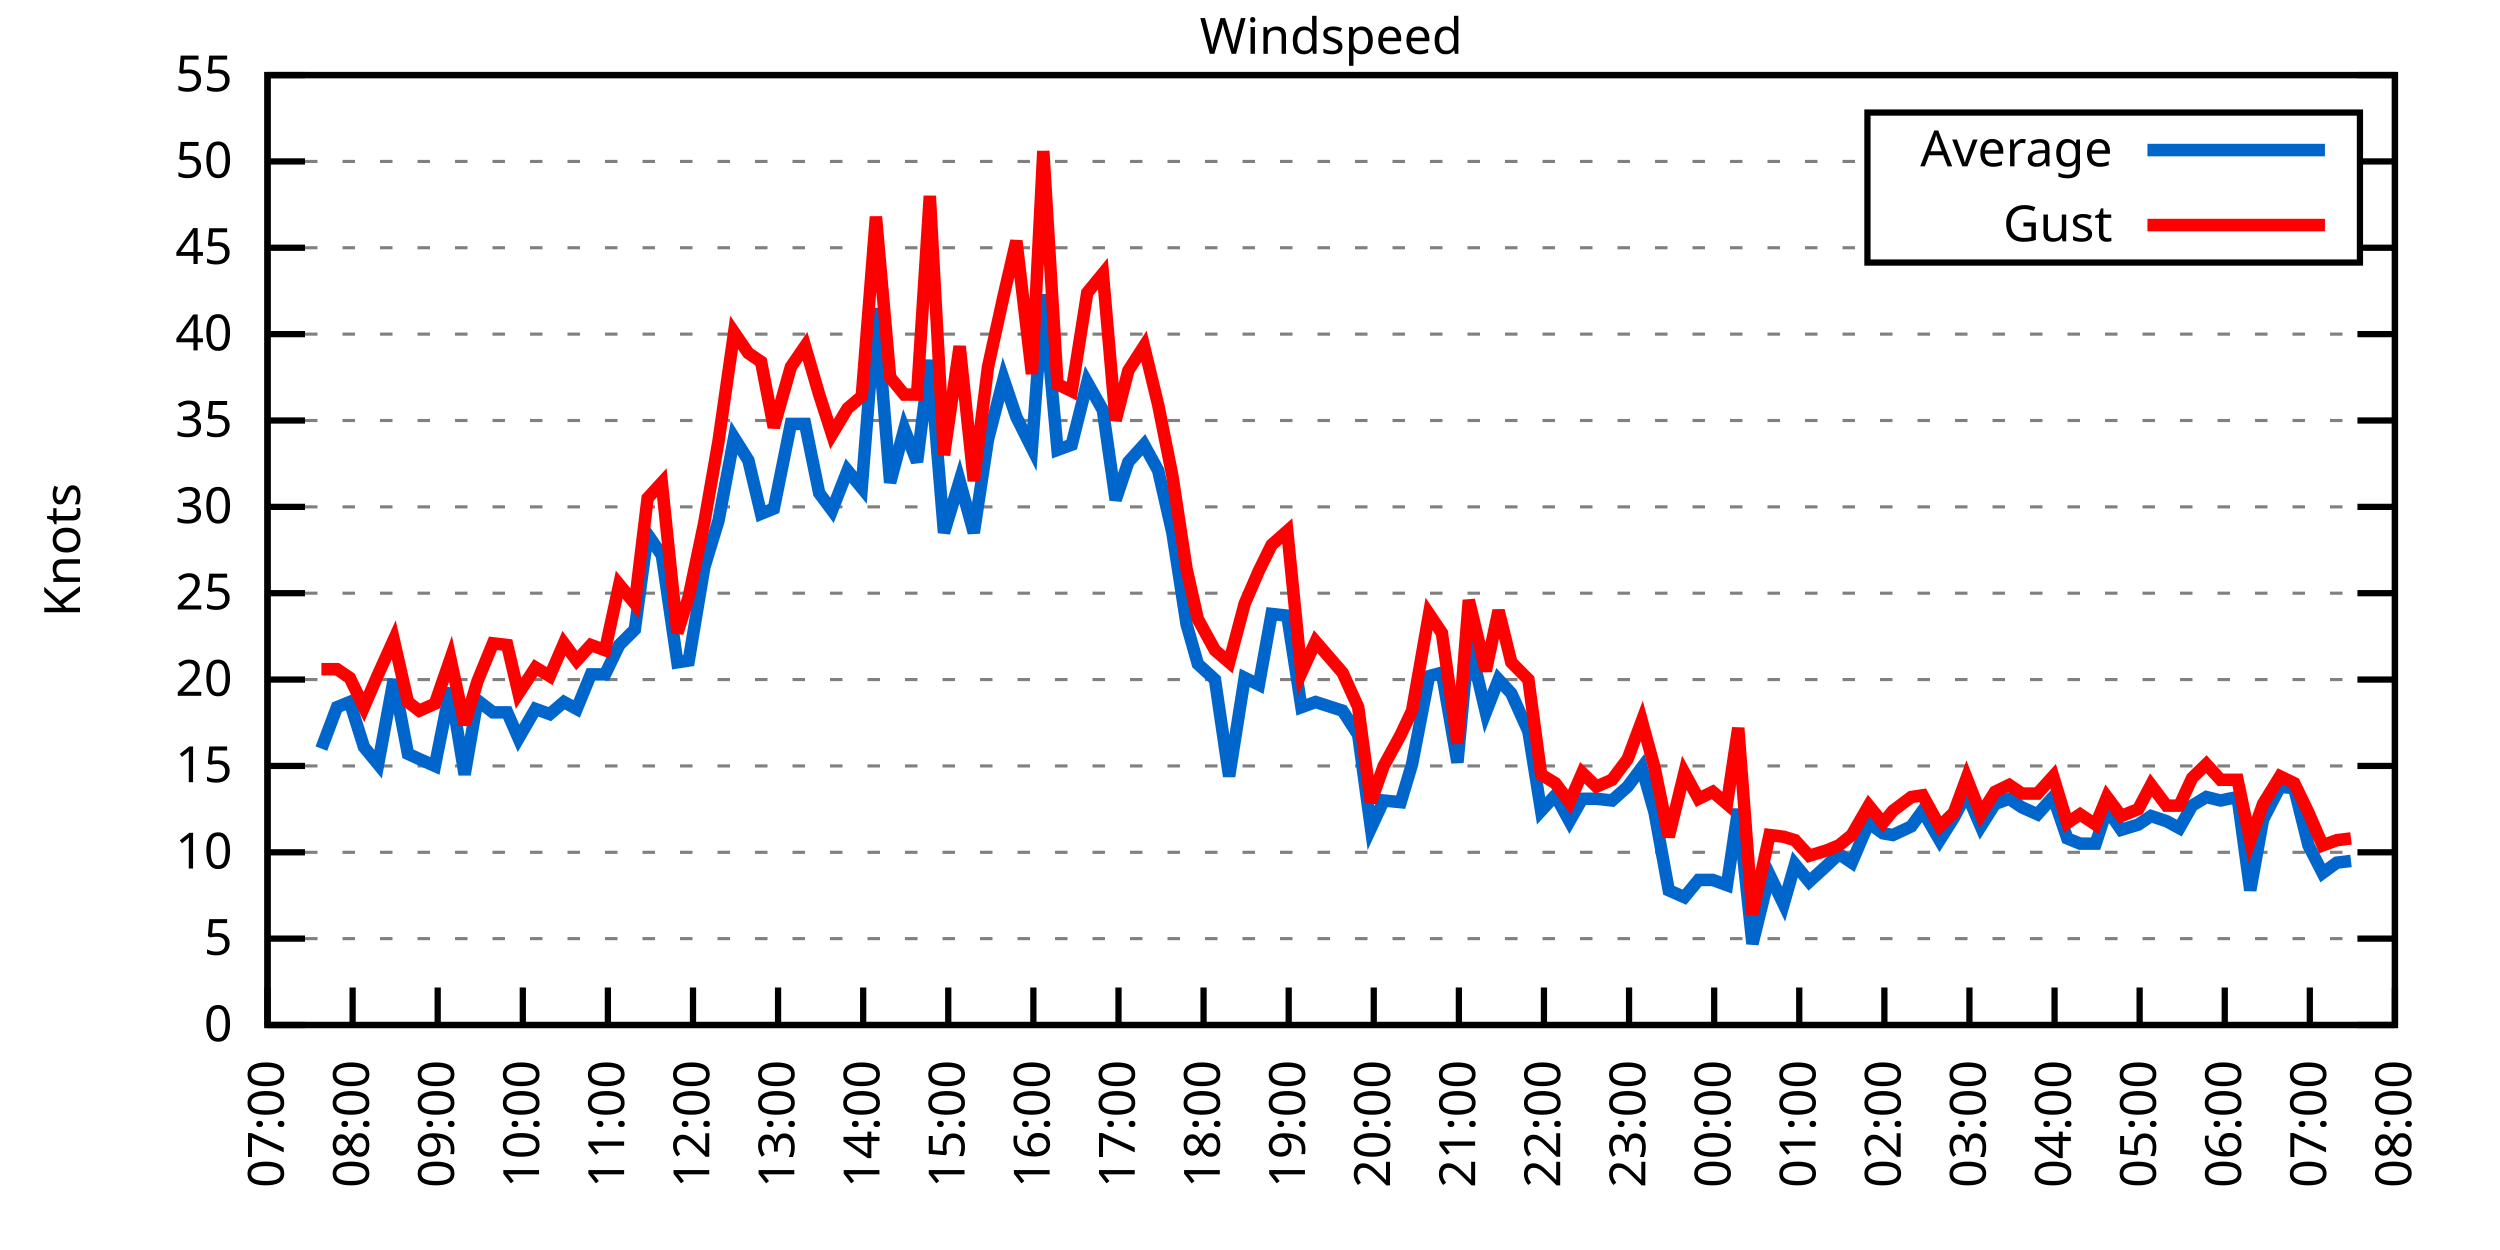
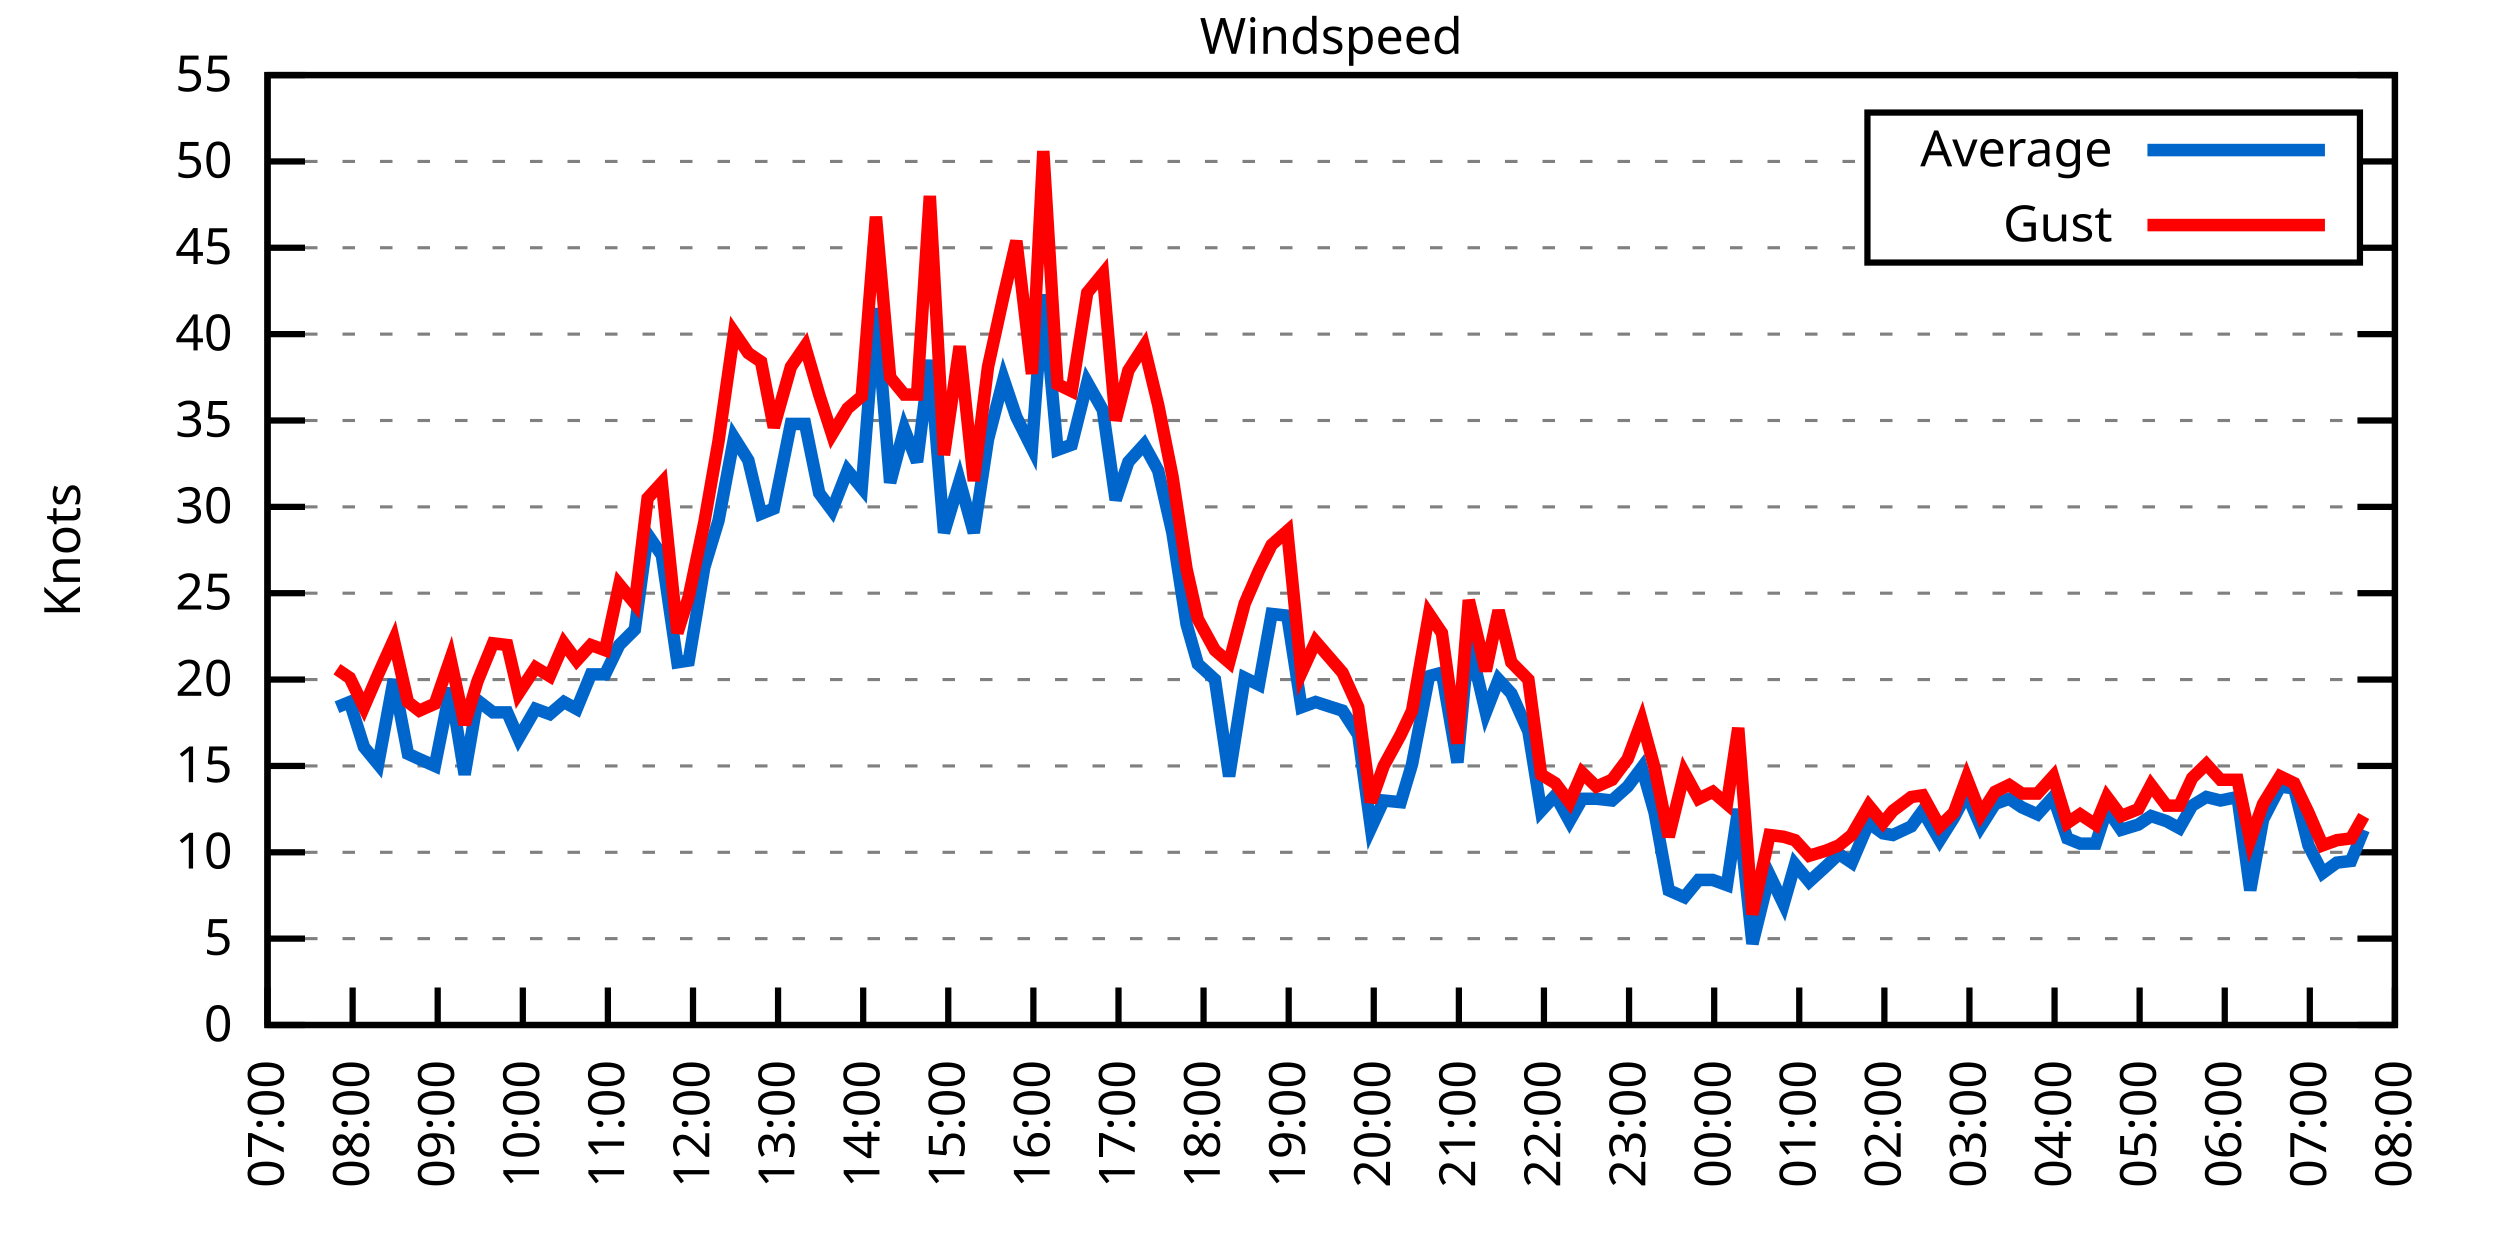
<svg xmlns="http://www.w3.org/2000/svg" xmlns:xlink="http://www.w3.org/1999/xlink" width="400" height="200" viewBox="0 0 400 200">
  <g id="gnuplot_canvas">
    <rect x="0" y="0" width="400" height="200" fill="none" />
    <defs>
      <circle id="gpDot" r="0.5" stroke-width="0.5" stroke="currentColor" />
      <path id="gpPt0" stroke-width="0.333" stroke="currentColor" d="M-1,0 h2 M0,-1 v2" />
      <path id="gpPt1" stroke-width="0.333" stroke="currentColor" d="M-1,-1 L1,1 M1,-1 L-1,1" />
      <path id="gpPt2" stroke-width="0.333" stroke="currentColor" d="M-1,0 L1,0 M0,-1 L0,1 M-1,-1 L1,1 M-1,1 L1,-1" />
      <rect id="gpPt3" stroke-width="0.333" stroke="currentColor" x="-1" y="-1" width="2" height="2" />
      <rect id="gpPt4" stroke-width="0.333" stroke="currentColor" fill="currentColor" x="-1" y="-1" width="2" height="2" />
      <circle id="gpPt5" stroke-width="0.333" stroke="currentColor" cx="0" cy="0" r="1" />
      <use xlink:href="#gpPt5" id="gpPt6" fill="currentColor" stroke="none" />
      <path id="gpPt7" stroke-width="0.333" stroke="currentColor" d="M0,-1.33 L-1.33,0.67 L1.33,0.67 z" />
      <use xlink:href="#gpPt7" id="gpPt8" fill="currentColor" stroke="none" />
      <use xlink:href="#gpPt7" id="gpPt9" stroke="currentColor" transform="rotate(180)" />
      <use xlink:href="#gpPt9" id="gpPt10" fill="currentColor" stroke="none" />
      <use xlink:href="#gpPt3" id="gpPt11" stroke="currentColor" transform="rotate(45)" />
      <use xlink:href="#gpPt11" id="gpPt12" fill="currentColor" stroke="none" />
      <path id="gpPt13" stroke-width="0.333" stroke="currentColor" d="M0,1.330 L1.265,0.411 L0.782,-1.067 L-0.782,-1.076 L-1.265,0.411 z" />
      <use xlink:href="#gpPt13" id="gpPt14" fill="currentColor" stroke="none" />
      <filter id="textbox" filterUnits="objectBoundingBox" x="0" y="0" height="1" width="1">
        <feFlood flood-color="white" flood-opacity="1" result="bgnd" />
        <feComposite in="SourceGraphic" in2="bgnd" operator="atop" />
      </filter>
      <filter id="greybox" filterUnits="objectBoundingBox" x="0" y="0" height="1" width="1">
        <feFlood flood-color="lightgrey" flood-opacity="1" result="grey" />
        <feComposite in="SourceGraphic" in2="grey" operator="atop" />
      </filter>
    </defs>
    <g fill="none" color="white" stroke="currentColor" stroke-width="1.00" stroke-linecap="butt" stroke-linejoin="miter">
</g>
    <g fill="none" color="black" stroke="currentColor" stroke-width="1.00" stroke-linecap="butt" stroke-linejoin="miter">
      <g stroke="none" shape-rendering="crispEdges">
        <polygon fill="rgb(255, 255, 255)" points="42.80,164.00 383.18,164.00 383.18,12.02 42.80,12.02 " />
      </g>
    </g>
    <g fill="none" color="black" stroke="currentColor" stroke-width="1.00" stroke-linecap="butt" stroke-linejoin="miter">
</g>
    <g fill="none" color="black" stroke="black" stroke-width="0.50" stroke-linecap="butt" stroke-linejoin="miter">
</g>
    <g fill="none" color="gray" stroke="currentColor" stroke-width="0.50" stroke-linecap="butt" stroke-linejoin="miter">
      <path stroke="gray" stroke-dasharray="2,4" class="gridline" d="M42.80,164.00 L383.19,164.00  " />
    </g>
    <g fill="none" color="gray" stroke="gray" stroke-width="1.00" stroke-linecap="butt" stroke-linejoin="miter">
</g>
    <g fill="none" color="black" stroke="currentColor" stroke-width="1.00" stroke-linecap="butt" stroke-linejoin="miter">
      <path stroke="black" d="M42.80,164.00 L48.80,164.00 M383.19,164.00 L377.19,164.00  " />
      <g transform="translate(37.20,166.60)" stroke="none" fill="black" font-family="Sans" font-size="8.00" text-anchor="end">
        <text>
          <tspan font-family="Sans"> 0</tspan>
        </text>
      </g>
    </g>
    <g fill="none" color="black" stroke="currentColor" stroke-width="1.00" stroke-linecap="butt" stroke-linejoin="miter">
</g>
    <g fill="none" color="black" stroke="black" stroke-width="0.50" stroke-linecap="butt" stroke-linejoin="miter">
</g>
    <g fill="none" color="gray" stroke="currentColor" stroke-width="0.50" stroke-linecap="butt" stroke-linejoin="miter">
      <path stroke="gray" stroke-dasharray="2,4" class="gridline" d="M42.80,150.18 L383.19,150.18  " />
    </g>
    <g fill="none" color="gray" stroke="gray" stroke-width="1.00" stroke-linecap="butt" stroke-linejoin="miter">
</g>
    <g fill="none" color="black" stroke="currentColor" stroke-width="1.00" stroke-linecap="butt" stroke-linejoin="miter">
      <path stroke="black" d="M42.80,150.18 L48.80,150.18 M383.19,150.18 L377.19,150.18  " />
      <g transform="translate(37.20,152.78)" stroke="none" fill="black" font-family="Sans" font-size="8.00" text-anchor="end">
        <text>
          <tspan font-family="Sans"> 5</tspan>
        </text>
      </g>
    </g>
    <g fill="none" color="black" stroke="currentColor" stroke-width="1.00" stroke-linecap="butt" stroke-linejoin="miter">
</g>
    <g fill="none" color="black" stroke="black" stroke-width="0.50" stroke-linecap="butt" stroke-linejoin="miter">
</g>
    <g fill="none" color="gray" stroke="currentColor" stroke-width="0.50" stroke-linecap="butt" stroke-linejoin="miter">
      <path stroke="gray" stroke-dasharray="2,4" class="gridline" d="M42.80,136.37 L383.19,136.37  " />
    </g>
    <g fill="none" color="gray" stroke="gray" stroke-width="1.00" stroke-linecap="butt" stroke-linejoin="miter">
</g>
    <g fill="none" color="black" stroke="currentColor" stroke-width="1.00" stroke-linecap="butt" stroke-linejoin="miter">
      <path stroke="black" d="M42.80,136.37 L48.80,136.37 M383.19,136.37 L377.19,136.37  " />
      <g transform="translate(37.20,138.97)" stroke="none" fill="black" font-family="Sans" font-size="8.00" text-anchor="end">
        <text>
          <tspan font-family="Sans"> 10</tspan>
        </text>
      </g>
    </g>
    <g fill="none" color="black" stroke="currentColor" stroke-width="1.00" stroke-linecap="butt" stroke-linejoin="miter">
</g>
    <g fill="none" color="black" stroke="black" stroke-width="0.50" stroke-linecap="butt" stroke-linejoin="miter">
</g>
    <g fill="none" color="gray" stroke="currentColor" stroke-width="0.50" stroke-linecap="butt" stroke-linejoin="miter">
      <path stroke="gray" stroke-dasharray="2,4" class="gridline" d="M42.80,122.55 L383.19,122.55  " />
    </g>
    <g fill="none" color="gray" stroke="gray" stroke-width="1.00" stroke-linecap="butt" stroke-linejoin="miter">
</g>
    <g fill="none" color="black" stroke="currentColor" stroke-width="1.00" stroke-linecap="butt" stroke-linejoin="miter">
      <path stroke="black" d="M42.80,122.55 L48.80,122.55 M383.19,122.55 L377.19,122.55  " />
      <g transform="translate(37.20,125.15)" stroke="none" fill="black" font-family="Sans" font-size="8.00" text-anchor="end">
        <text>
          <tspan font-family="Sans"> 15</tspan>
        </text>
      </g>
    </g>
    <g fill="none" color="black" stroke="currentColor" stroke-width="1.00" stroke-linecap="butt" stroke-linejoin="miter">
</g>
    <g fill="none" color="black" stroke="black" stroke-width="0.50" stroke-linecap="butt" stroke-linejoin="miter">
</g>
    <g fill="none" color="gray" stroke="currentColor" stroke-width="0.50" stroke-linecap="butt" stroke-linejoin="miter">
      <path stroke="gray" stroke-dasharray="2,4" class="gridline" d="M42.80,108.73 L383.19,108.73  " />
    </g>
    <g fill="none" color="gray" stroke="gray" stroke-width="1.00" stroke-linecap="butt" stroke-linejoin="miter">
</g>
    <g fill="none" color="black" stroke="currentColor" stroke-width="1.00" stroke-linecap="butt" stroke-linejoin="miter">
      <path stroke="black" d="M42.80,108.73 L48.80,108.73 M383.19,108.73 L377.19,108.73  " />
      <g transform="translate(37.20,111.33)" stroke="none" fill="black" font-family="Sans" font-size="8.00" text-anchor="end">
        <text>
          <tspan font-family="Sans"> 20</tspan>
        </text>
      </g>
    </g>
    <g fill="none" color="black" stroke="currentColor" stroke-width="1.00" stroke-linecap="butt" stroke-linejoin="miter">
</g>
    <g fill="none" color="black" stroke="black" stroke-width="0.50" stroke-linecap="butt" stroke-linejoin="miter">
</g>
    <g fill="none" color="gray" stroke="currentColor" stroke-width="0.50" stroke-linecap="butt" stroke-linejoin="miter">
      <path stroke="gray" stroke-dasharray="2,4" class="gridline" d="M42.80,94.91 L383.19,94.91  " />
    </g>
    <g fill="none" color="gray" stroke="gray" stroke-width="1.00" stroke-linecap="butt" stroke-linejoin="miter">
</g>
    <g fill="none" color="black" stroke="currentColor" stroke-width="1.00" stroke-linecap="butt" stroke-linejoin="miter">
      <path stroke="black" d="M42.80,94.91 L48.80,94.91 M383.19,94.91 L377.19,94.91  " />
      <g transform="translate(37.20,97.51)" stroke="none" fill="black" font-family="Sans" font-size="8.00" text-anchor="end">
        <text>
          <tspan font-family="Sans"> 25</tspan>
        </text>
      </g>
    </g>
    <g fill="none" color="black" stroke="currentColor" stroke-width="1.00" stroke-linecap="butt" stroke-linejoin="miter">
</g>
    <g fill="none" color="black" stroke="black" stroke-width="0.50" stroke-linecap="butt" stroke-linejoin="miter">
</g>
    <g fill="none" color="gray" stroke="currentColor" stroke-width="0.50" stroke-linecap="butt" stroke-linejoin="miter">
      <path stroke="gray" stroke-dasharray="2,4" class="gridline" d="M42.80,81.10 L383.19,81.10  " />
    </g>
    <g fill="none" color="gray" stroke="gray" stroke-width="1.00" stroke-linecap="butt" stroke-linejoin="miter">
</g>
    <g fill="none" color="black" stroke="currentColor" stroke-width="1.00" stroke-linecap="butt" stroke-linejoin="miter">
      <path stroke="black" d="M42.80,81.10 L48.80,81.10 M383.19,81.10 L377.19,81.10  " />
      <g transform="translate(37.20,83.70)" stroke="none" fill="black" font-family="Sans" font-size="8.00" text-anchor="end">
        <text>
          <tspan font-family="Sans"> 30</tspan>
        </text>
      </g>
    </g>
    <g fill="none" color="black" stroke="currentColor" stroke-width="1.00" stroke-linecap="butt" stroke-linejoin="miter">
</g>
    <g fill="none" color="black" stroke="black" stroke-width="0.50" stroke-linecap="butt" stroke-linejoin="miter">
</g>
    <g fill="none" color="gray" stroke="currentColor" stroke-width="0.50" stroke-linecap="butt" stroke-linejoin="miter">
      <path stroke="gray" stroke-dasharray="2,4" class="gridline" d="M42.80,67.28 L383.19,67.28  " />
    </g>
    <g fill="none" color="gray" stroke="gray" stroke-width="1.00" stroke-linecap="butt" stroke-linejoin="miter">
</g>
    <g fill="none" color="black" stroke="currentColor" stroke-width="1.00" stroke-linecap="butt" stroke-linejoin="miter">
      <path stroke="black" d="M42.80,67.28 L48.80,67.28 M383.19,67.28 L377.19,67.28  " />
      <g transform="translate(37.20,69.88)" stroke="none" fill="black" font-family="Sans" font-size="8.00" text-anchor="end">
        <text>
          <tspan font-family="Sans"> 35</tspan>
        </text>
      </g>
    </g>
    <g fill="none" color="black" stroke="currentColor" stroke-width="1.00" stroke-linecap="butt" stroke-linejoin="miter">
</g>
    <g fill="none" color="black" stroke="black" stroke-width="0.50" stroke-linecap="butt" stroke-linejoin="miter">
</g>
    <g fill="none" color="gray" stroke="currentColor" stroke-width="0.50" stroke-linecap="butt" stroke-linejoin="miter">
      <path stroke="gray" stroke-dasharray="2,4" class="gridline" d="M42.80,53.46 L383.19,53.46  " />
    </g>
    <g fill="none" color="gray" stroke="gray" stroke-width="1.00" stroke-linecap="butt" stroke-linejoin="miter">
</g>
    <g fill="none" color="black" stroke="currentColor" stroke-width="1.00" stroke-linecap="butt" stroke-linejoin="miter">
      <path stroke="black" d="M42.80,53.46 L48.80,53.46 M383.19,53.46 L377.19,53.46  " />
      <g transform="translate(37.20,56.06)" stroke="none" fill="black" font-family="Sans" font-size="8.00" text-anchor="end">
        <text>
          <tspan font-family="Sans"> 40</tspan>
        </text>
      </g>
    </g>
    <g fill="none" color="black" stroke="currentColor" stroke-width="1.00" stroke-linecap="butt" stroke-linejoin="miter">
</g>
    <g fill="none" color="black" stroke="black" stroke-width="0.50" stroke-linecap="butt" stroke-linejoin="miter">
</g>
    <g fill="none" color="gray" stroke="currentColor" stroke-width="0.50" stroke-linecap="butt" stroke-linejoin="miter">
      <path stroke="gray" stroke-dasharray="2,4" class="gridline" d="M42.80,39.64 L298.79,39.64 M377.59,39.64 L383.19,39.64  " />
    </g>
    <g fill="none" color="gray" stroke="gray" stroke-width="1.00" stroke-linecap="butt" stroke-linejoin="miter">
</g>
    <g fill="none" color="black" stroke="currentColor" stroke-width="1.00" stroke-linecap="butt" stroke-linejoin="miter">
      <path stroke="black" d="M42.80,39.64 L48.80,39.64 M383.19,39.64 L377.19,39.64  " />
      <g transform="translate(37.20,42.24)" stroke="none" fill="black" font-family="Sans" font-size="8.00" text-anchor="end">
        <text>
          <tspan font-family="Sans"> 45</tspan>
        </text>
      </g>
    </g>
    <g fill="none" color="black" stroke="currentColor" stroke-width="1.00" stroke-linecap="butt" stroke-linejoin="miter">
</g>
    <g fill="none" color="black" stroke="black" stroke-width="0.50" stroke-linecap="butt" stroke-linejoin="miter">
</g>
    <g fill="none" color="gray" stroke="currentColor" stroke-width="0.50" stroke-linecap="butt" stroke-linejoin="miter">
      <path stroke="gray" stroke-dasharray="2,4" class="gridline" d="M42.80,25.83 L298.79,25.83 M377.59,25.83 L383.19,25.83  " />
    </g>
    <g fill="none" color="gray" stroke="gray" stroke-width="1.00" stroke-linecap="butt" stroke-linejoin="miter">
</g>
    <g fill="none" color="black" stroke="currentColor" stroke-width="1.00" stroke-linecap="butt" stroke-linejoin="miter">
      <path stroke="black" d="M42.80,25.83 L48.80,25.83 M383.19,25.83 L377.19,25.83  " />
      <g transform="translate(37.20,28.43)" stroke="none" fill="black" font-family="Sans" font-size="8.00" text-anchor="end">
        <text>
          <tspan font-family="Sans"> 50</tspan>
        </text>
      </g>
    </g>
    <g fill="none" color="black" stroke="currentColor" stroke-width="1.00" stroke-linecap="butt" stroke-linejoin="miter">
</g>
    <g fill="none" color="black" stroke="black" stroke-width="0.50" stroke-linecap="butt" stroke-linejoin="miter">
</g>
    <g fill="none" color="gray" stroke="currentColor" stroke-width="0.50" stroke-linecap="butt" stroke-linejoin="miter">
      <path stroke="gray" stroke-dasharray="2,4" class="gridline" d="M42.80,12.01 L383.19,12.01  " />
    </g>
    <g fill="none" color="gray" stroke="gray" stroke-width="1.00" stroke-linecap="butt" stroke-linejoin="miter">
</g>
    <g fill="none" color="black" stroke="currentColor" stroke-width="1.00" stroke-linecap="butt" stroke-linejoin="miter">
      <path stroke="black" d="M42.80,12.01 L48.80,12.01 M383.19,12.01 L377.19,12.01  " />
      <g transform="translate(37.20,14.61)" stroke="none" fill="black" font-family="Sans" font-size="8.00" text-anchor="end">
        <text>
          <tspan font-family="Sans"> 55</tspan>
        </text>
      </g>
    </g>
    <g fill="none" color="black" stroke="currentColor" stroke-width="1.00" stroke-linecap="butt" stroke-linejoin="miter">
      <path stroke="black" d="M42.80,164.00 L42.80,158.00  " />
      <g transform="translate(45.40,169.60) rotate(270.00)" stroke="none" fill="black" font-family="Sans" font-size="8.00" text-anchor="end">
        <text>
          <tspan font-family="Sans">07:00</tspan>
        </text>
      </g>
    </g>
    <g fill="none" color="black" stroke="currentColor" stroke-width="1.00" stroke-linecap="butt" stroke-linejoin="miter">
      <path stroke="black" d="M56.42,164.00 L56.42,158.00  " />
      <g transform="translate(59.02,169.60) rotate(270.00)" stroke="none" fill="black" font-family="Sans" font-size="8.00" text-anchor="end">
        <text>
          <tspan font-family="Sans">08:00</tspan>
        </text>
      </g>
    </g>
    <g fill="none" color="black" stroke="currentColor" stroke-width="1.00" stroke-linecap="butt" stroke-linejoin="miter">
      <path stroke="black" d="M70.03,164.00 L70.03,158.00  " />
      <g transform="translate(72.63,169.60) rotate(270.00)" stroke="none" fill="black" font-family="Sans" font-size="8.00" text-anchor="end">
        <text>
          <tspan font-family="Sans">09:00</tspan>
        </text>
      </g>
    </g>
    <g fill="none" color="black" stroke="currentColor" stroke-width="1.00" stroke-linecap="butt" stroke-linejoin="miter">
      <path stroke="black" d="M83.65,164.00 L83.65,158.00  " />
      <g transform="translate(86.25,169.60) rotate(270.00)" stroke="none" fill="black" font-family="Sans" font-size="8.00" text-anchor="end">
        <text>
          <tspan font-family="Sans">10:00</tspan>
        </text>
      </g>
    </g>
    <g fill="none" color="black" stroke="currentColor" stroke-width="1.00" stroke-linecap="butt" stroke-linejoin="miter">
      <path stroke="black" d="M97.26,164.00 L97.26,158.00  " />
      <g transform="translate(99.86,169.60) rotate(270.00)" stroke="none" fill="black" font-family="Sans" font-size="8.00" text-anchor="end">
        <text>
          <tspan font-family="Sans">11:00</tspan>
        </text>
      </g>
    </g>
    <g fill="none" color="black" stroke="currentColor" stroke-width="1.00" stroke-linecap="butt" stroke-linejoin="miter">
      <path stroke="black" d="M110.88,164.00 L110.88,158.00  " />
      <g transform="translate(113.48,169.60) rotate(270.00)" stroke="none" fill="black" font-family="Sans" font-size="8.00" text-anchor="end">
        <text>
          <tspan font-family="Sans">12:00</tspan>
        </text>
      </g>
    </g>
    <g fill="none" color="black" stroke="currentColor" stroke-width="1.00" stroke-linecap="butt" stroke-linejoin="miter">
      <path stroke="black" d="M124.49,164.00 L124.49,158.00  " />
      <g transform="translate(127.09,169.60) rotate(270.00)" stroke="none" fill="black" font-family="Sans" font-size="8.00" text-anchor="end">
        <text>
          <tspan font-family="Sans">13:00</tspan>
        </text>
      </g>
    </g>
    <g fill="none" color="black" stroke="currentColor" stroke-width="1.00" stroke-linecap="butt" stroke-linejoin="miter">
      <path stroke="black" d="M138.11,164.00 L138.11,158.00  " />
      <g transform="translate(140.71,169.60) rotate(270.00)" stroke="none" fill="black" font-family="Sans" font-size="8.00" text-anchor="end">
        <text>
          <tspan font-family="Sans">14:00</tspan>
        </text>
      </g>
    </g>
    <g fill="none" color="black" stroke="currentColor" stroke-width="1.00" stroke-linecap="butt" stroke-linejoin="miter">
      <path stroke="black" d="M151.72,164.00 L151.72,158.00  " />
      <g transform="translate(154.32,169.60) rotate(270.00)" stroke="none" fill="black" font-family="Sans" font-size="8.00" text-anchor="end">
        <text>
          <tspan font-family="Sans">15:00</tspan>
        </text>
      </g>
    </g>
    <g fill="none" color="black" stroke="currentColor" stroke-width="1.00" stroke-linecap="butt" stroke-linejoin="miter">
      <path stroke="black" d="M165.34,164.00 L165.34,158.00  " />
      <g transform="translate(167.94,169.60) rotate(270.00)" stroke="none" fill="black" font-family="Sans" font-size="8.00" text-anchor="end">
        <text>
          <tspan font-family="Sans">16:00</tspan>
        </text>
      </g>
    </g>
    <g fill="none" color="black" stroke="currentColor" stroke-width="1.00" stroke-linecap="butt" stroke-linejoin="miter">
      <path stroke="black" d="M178.96,164.00 L178.96,158.00  " />
      <g transform="translate(181.56,169.60) rotate(270.00)" stroke="none" fill="black" font-family="Sans" font-size="8.00" text-anchor="end">
        <text>
          <tspan font-family="Sans">17:00</tspan>
        </text>
      </g>
    </g>
    <g fill="none" color="black" stroke="currentColor" stroke-width="1.00" stroke-linecap="butt" stroke-linejoin="miter">
      <path stroke="black" d="M192.57,164.00 L192.57,158.00  " />
      <g transform="translate(195.17,169.60) rotate(270.00)" stroke="none" fill="black" font-family="Sans" font-size="8.00" text-anchor="end">
        <text>
          <tspan font-family="Sans">18:00</tspan>
        </text>
      </g>
    </g>
    <g fill="none" color="black" stroke="currentColor" stroke-width="1.00" stroke-linecap="butt" stroke-linejoin="miter">
      <path stroke="black" d="M206.19,164.00 L206.19,158.00  " />
      <g transform="translate(208.79,169.60) rotate(270.00)" stroke="none" fill="black" font-family="Sans" font-size="8.00" text-anchor="end">
        <text>
          <tspan font-family="Sans">19:00</tspan>
        </text>
      </g>
    </g>
    <g fill="none" color="black" stroke="currentColor" stroke-width="1.00" stroke-linecap="butt" stroke-linejoin="miter">
      <path stroke="black" d="M219.80,164.00 L219.80,158.00  " />
      <g transform="translate(222.40,169.60) rotate(270.00)" stroke="none" fill="black" font-family="Sans" font-size="8.00" text-anchor="end">
        <text>
          <tspan font-family="Sans">20:00</tspan>
        </text>
      </g>
    </g>
    <g fill="none" color="black" stroke="currentColor" stroke-width="1.00" stroke-linecap="butt" stroke-linejoin="miter">
      <path stroke="black" d="M233.42,164.00 L233.42,158.00  " />
      <g transform="translate(236.02,169.60) rotate(270.00)" stroke="none" fill="black" font-family="Sans" font-size="8.00" text-anchor="end">
        <text>
          <tspan font-family="Sans">21:00</tspan>
        </text>
      </g>
    </g>
    <g fill="none" color="black" stroke="currentColor" stroke-width="1.00" stroke-linecap="butt" stroke-linejoin="miter">
      <path stroke="black" d="M247.03,164.00 L247.03,158.00  " />
      <g transform="translate(249.63,169.60) rotate(270.00)" stroke="none" fill="black" font-family="Sans" font-size="8.00" text-anchor="end">
        <text>
          <tspan font-family="Sans">22:00</tspan>
        </text>
      </g>
    </g>
    <g fill="none" color="black" stroke="currentColor" stroke-width="1.00" stroke-linecap="butt" stroke-linejoin="miter">
      <path stroke="black" d="M260.65,164.00 L260.65,158.00  " />
      <g transform="translate(263.25,169.60) rotate(270.00)" stroke="none" fill="black" font-family="Sans" font-size="8.00" text-anchor="end">
        <text>
          <tspan font-family="Sans">23:00</tspan>
        </text>
      </g>
    </g>
    <g fill="none" color="black" stroke="currentColor" stroke-width="1.00" stroke-linecap="butt" stroke-linejoin="miter">
      <path stroke="black" d="M274.27,164.00 L274.27,158.00  " />
      <g transform="translate(276.87,169.60) rotate(270.00)" stroke="none" fill="black" font-family="Sans" font-size="8.00" text-anchor="end">
        <text>
          <tspan font-family="Sans">00:00</tspan>
        </text>
      </g>
    </g>
    <g fill="none" color="black" stroke="currentColor" stroke-width="1.00" stroke-linecap="butt" stroke-linejoin="miter">
      <path stroke="black" d="M287.88,164.00 L287.88,158.00  " />
      <g transform="translate(290.48,169.60) rotate(270.00)" stroke="none" fill="black" font-family="Sans" font-size="8.00" text-anchor="end">
        <text>
          <tspan font-family="Sans">01:00</tspan>
        </text>
      </g>
    </g>
    <g fill="none" color="black" stroke="currentColor" stroke-width="1.00" stroke-linecap="butt" stroke-linejoin="miter">
      <path stroke="black" d="M301.50,164.00 L301.50,158.00  " />
      <g transform="translate(304.10,169.60) rotate(270.00)" stroke="none" fill="black" font-family="Sans" font-size="8.00" text-anchor="end">
        <text>
          <tspan font-family="Sans">02:00</tspan>
        </text>
      </g>
    </g>
    <g fill="none" color="black" stroke="currentColor" stroke-width="1.00" stroke-linecap="butt" stroke-linejoin="miter">
      <path stroke="black" d="M315.11,164.00 L315.11,158.00  " />
      <g transform="translate(317.71,169.60) rotate(270.00)" stroke="none" fill="black" font-family="Sans" font-size="8.00" text-anchor="end">
        <text>
          <tspan font-family="Sans">03:00</tspan>
        </text>
      </g>
    </g>
    <g fill="none" color="black" stroke="currentColor" stroke-width="1.00" stroke-linecap="butt" stroke-linejoin="miter">
      <path stroke="black" d="M328.73,164.00 L328.73,158.00  " />
      <g transform="translate(331.33,169.60) rotate(270.00)" stroke="none" fill="black" font-family="Sans" font-size="8.00" text-anchor="end">
        <text>
          <tspan font-family="Sans">04:00</tspan>
        </text>
      </g>
    </g>
    <g fill="none" color="black" stroke="currentColor" stroke-width="1.00" stroke-linecap="butt" stroke-linejoin="miter">
      <path stroke="black" d="M342.34,164.00 L342.34,158.00  " />
      <g transform="translate(344.94,169.60) rotate(270.00)" stroke="none" fill="black" font-family="Sans" font-size="8.00" text-anchor="end">
        <text>
          <tspan font-family="Sans">05:00</tspan>
        </text>
      </g>
    </g>
    <g fill="none" color="black" stroke="currentColor" stroke-width="1.00" stroke-linecap="butt" stroke-linejoin="miter">
      <path stroke="black" d="M355.96,164.00 L355.96,158.00  " />
      <g transform="translate(358.56,169.60) rotate(270.00)" stroke="none" fill="black" font-family="Sans" font-size="8.00" text-anchor="end">
        <text>
          <tspan font-family="Sans">06:00</tspan>
        </text>
      </g>
    </g>
    <g fill="none" color="black" stroke="currentColor" stroke-width="1.00" stroke-linecap="butt" stroke-linejoin="miter">
      <path stroke="black" d="M369.57,164.00 L369.57,158.00  " />
      <g transform="translate(372.17,169.60) rotate(270.00)" stroke="none" fill="black" font-family="Sans" font-size="8.00" text-anchor="end">
        <text>
          <tspan font-family="Sans">07:00</tspan>
        </text>
      </g>
    </g>
    <g fill="none" color="black" stroke="currentColor" stroke-width="1.00" stroke-linecap="butt" stroke-linejoin="miter">
      <path stroke="black" d="M383.19,164.00 L383.19,158.00  " />
      <g transform="translate(385.79,169.60) rotate(270.00)" stroke="none" fill="black" font-family="Sans" font-size="8.00" text-anchor="end">
        <text>
          <tspan font-family="Sans">08:00</tspan>
        </text>
      </g>
    </g>
    <g fill="none" color="black" stroke="currentColor" stroke-width="1.00" stroke-linecap="butt" stroke-linejoin="miter">
</g>
    <g fill="none" color="black" stroke="currentColor" stroke-width="1.00" stroke-linecap="butt" stroke-linejoin="miter">
      <path stroke="black" d="M42.80,12.01 L42.80,164.00 L383.19,164.00 L383.19,12.01 L42.80,12.01 Z  " />
    </g>
    <g fill="none" color="black" stroke="currentColor" stroke-width="1.00" stroke-linecap="butt" stroke-linejoin="miter">
</g>
    <g fill="none" color="black" stroke="currentColor" stroke-width="1.00" stroke-linecap="butt" stroke-linejoin="miter">
      <path stroke="black" d="M298.79,42.01 L298.79,18.01 L377.59,18.01 L377.59,42.01 L298.79,42.01 Z  " />
    </g>
    <g id="Windspeed_plot_1">
      <g fill="none" color="white" stroke="black" stroke-width="2.00" stroke-linecap="butt" stroke-linejoin="miter">
</g>
      <g fill="none" color="black" stroke="currentColor" stroke-width="2.00" stroke-linecap="butt" stroke-linejoin="miter">
        <g transform="translate(337.99,26.61)" stroke="none" fill="black" font-family="Sans" font-size="8.00" text-anchor="end">
          <text>
            <tspan font-family="Sans">Average</tspan>
          </text>
        </g>
      </g>
      <g fill="none" color="black" stroke="currentColor" stroke-width="2.00" stroke-linecap="butt" stroke-linejoin="miter">
-         <path stroke="rgb(  0, 102, 204)" d="M343.59,24.01 L371.99,24.01 M51.42,119.78 L53.92,113.15 L55.96,112.32 L58.23,119.51 L60.50,122.27 L63.00,108.73   L65.27,120.61 L67.08,121.44 L69.58,122.55 L72.07,110.11 L74.34,123.93 L76.39,112.05 L78.88,113.98 L81.15,113.98   L82.97,118.13 L85.69,113.43 L87.96,114.26 L90.23,112.32 L92.27,113.43 L94.54,107.90 L96.81,107.90 L99.08,103.20   L101.57,100.72 L103.62,85.52 L105.89,88.83 L108.38,105.97 L110.20,105.69 L112.69,90.77 L114.96,83.31 L117.46,70.04   L119.73,73.64 L121.77,82.20 L123.81,81.37 L126.54,67.83 L128.81,67.83 L131.07,78.89 L133.12,81.65 L135.61,75.29   L137.88,78.06 L140.15,49.32 L142.42,77.23 L144.69,68.66 L146.73,73.91 L148.77,57.61 L151.04,85.24 L153.54,76.95   L155.81,85.24 L158.08,70.32 L160.57,60.65 L162.62,66.73 L165.11,71.70 L166.93,47.11 L169.20,71.98 L171.47,71.15   L173.96,61.20 L176.46,65.62 L178.50,79.99 L180.54,73.91 L183.04,71.15 L185.31,75.29 L187.58,85.24 L189.85,99.89   L191.66,106.24 L194.39,108.73 L196.66,124.21 L199.15,108.45 L201.42,109.56 L203.46,98.23 L205.96,98.51 L208.23,113.15   L210.50,112.32 L214.81,113.71 L217.31,117.57 L219.35,132.50 L221.39,128.08 L224.11,128.35 L225.93,122.27 L228.65,108.18   L230.70,107.63 L233.19,122.00 L235.01,102.37 L237.73,113.98 L239.77,108.73 L241.81,110.94 L244.54,117.02 L246.58,129.73   L248.85,127.25 L251.12,131.39 L253.16,127.80 L255.43,127.80 L257.93,128.08 L260.42,125.86 L262.69,122.82 L264.73,130.01   L267.00,142.45 L269.50,143.55 L271.77,140.79 L274.04,140.79 L276.31,141.62 L278.12,129.46 L280.39,151.01 L283.12,139.96   L285.38,144.66 L287.20,138.30 L289.47,141.06 L292.19,138.58 L294.23,136.64 L296.28,138.02 L299.00,131.67 L301.27,133.33   L302.86,133.60 L305.81,132.22 L307.62,129.73 L310.35,134.43 L312.62,130.84 L314.66,126.97 L316.93,132.22 L319.20,128.63   L321.47,127.80 L323.51,129.18 L326.00,130.29 L328.50,127.52 L330.77,134.15 L332.81,134.98 L335.31,134.98 L337.12,129.46   L339.39,132.77 L342.12,131.94 L344.16,130.56 L346.65,131.39 L348.70,132.50 L350.74,128.90 L353.01,127.52 L355.28,128.08   L358.00,127.52 L360.04,142.45 L362.09,131.11 L364.81,125.86 L367.08,126.14 L369.35,135.26 L371.62,139.68 L373.89,138.02   L376.16,137.75  " />
+         <path stroke="rgb(  0, 102, 204)" d="M343.59,24.01 L371.99,24.01 M53.92,113.15 L55.96,112.32 L58.23,119.51 L60.50,122.27 L63.00,108.73 L65.27,120.61   L67.08,121.44 L69.58,122.55 L72.07,110.11 L74.34,123.93 L76.39,112.05 L78.88,113.98 L81.15,113.98 L82.97,118.13   L85.69,113.43 L87.96,114.26 L90.23,112.32 L92.27,113.43 L94.54,107.90 L96.81,107.90 L99.08,103.20 L101.57,100.72   L103.62,85.52 L105.89,88.83 L108.38,105.97 L110.20,105.69 L112.69,90.77 L114.96,83.31 L117.46,70.04 L119.73,73.64   L121.77,82.20 L123.81,81.37 L126.54,67.83 L128.81,67.83 L131.07,78.89 L133.12,81.65 L135.61,75.29 L137.88,78.06   L140.15,49.32 L142.42,77.23 L144.69,68.66 L146.73,73.91 L148.77,57.61 L151.04,85.24 L153.54,76.95 L155.81,85.24   L158.08,70.32 L160.57,60.65 L162.62,66.73 L165.11,71.70 L166.93,47.11 L169.20,71.98 L171.47,71.15 L173.96,61.20   L176.46,65.62 L178.50,79.99 L180.54,73.91 L183.04,71.15 L185.31,75.29 L187.58,85.24 L189.85,99.89 L191.66,106.24   L194.39,108.73 L196.66,124.21 L199.15,108.45 L201.42,109.56 L203.46,98.23 L205.96,98.51 L208.23,113.15 L210.50,112.32   L214.81,113.71 L217.31,117.57 L219.35,132.50 L221.39,128.08 L224.11,128.35 L225.93,122.27 L228.65,108.18 L230.70,107.63   L233.19,122.00 L235.01,102.37 L237.73,113.98 L239.77,108.73 L241.81,110.94 L244.54,117.02 L246.58,129.73 L248.85,127.25   L251.12,131.39 L253.16,127.80 L255.43,127.80 L257.93,128.08 L260.42,125.86 L262.69,122.82 L264.73,130.01 L267.00,142.45   L269.50,143.55 L271.77,140.79 L274.04,140.79 L276.31,141.62 L278.12,129.46 L280.39,151.01 L283.12,139.96 L285.38,144.66   L287.20,138.30 L289.47,141.06 L292.19,138.58 L294.23,136.64 L296.28,138.02 L299.00,131.67 L301.27,133.33 L302.86,133.60   L305.81,132.22 L307.62,129.73 L310.35,134.43 L312.62,130.84 L314.66,126.97 L316.93,132.22 L319.20,128.63 L321.47,127.80   L323.51,129.18 L326.00,130.29 L328.50,127.52 L330.77,134.15 L332.81,134.98 L335.31,134.98 L337.12,129.46 L339.39,132.77   L342.12,131.94 L344.16,130.56 L346.65,131.39 L348.70,132.50 L350.74,128.90 L353.01,127.52 L355.28,128.08 L358.00,127.52   L360.04,142.45 L362.09,131.11 L364.81,125.86 L367.08,126.14 L369.35,135.26 L371.62,139.68 L373.89,138.02 L376.16,137.75   L378.20,132.77  " />
      </g>
    </g>
    <g id="Windspeed_plot_2">
      <g fill="none" color="black" stroke="currentColor" stroke-width="2.00" stroke-linecap="butt" stroke-linejoin="miter">
        <g transform="translate(337.99,38.61)" stroke="none" fill="black" font-family="Sans" font-size="8.00" text-anchor="end">
          <text>
            <tspan font-family="Sans">Gust</tspan>
          </text>
        </g>
      </g>
      <g fill="none" color="black" stroke="currentColor" stroke-width="2.00" stroke-linecap="butt" stroke-linejoin="miter">
-         <path stroke="rgb(255,   0,   0)" d="M343.59,36.01 L371.99,36.01 M51.42,107.07 L53.92,107.07 L55.96,108.45 L58.23,113.15 L60.50,107.90 L63.00,102.37   L65.27,112.32 L67.08,113.71 L69.58,112.60 L72.07,105.41 L74.34,115.92 L76.39,109.01 L78.88,102.93 L81.15,103.20   L82.97,110.94 L85.69,106.80 L87.96,108.18 L90.23,102.93 L92.27,105.69 L94.54,103.20 L96.81,104.03 L99.08,93.53   L101.57,96.57 L103.62,79.71 L105.89,77.23 L108.38,101.27 L110.20,95.47 L112.69,83.58 L114.96,70.60 L117.46,53.19   L119.73,56.50 L121.77,57.88 L123.81,68.38 L126.54,58.71 L128.81,55.40 L131.07,63.13 L133.12,69.49 L135.61,65.34   L137.88,63.41 L140.15,34.67 L142.42,60.37 L144.69,63.13 L146.73,63.13 L148.77,31.35 L151.04,72.81 L153.54,55.40   L155.81,76.95 L158.08,58.71 L160.57,47.38 L162.62,38.54 L165.11,59.82 L166.93,24.17 L169.20,61.48 L171.47,62.58   L173.96,46.83 L176.46,43.79 L178.50,67.28 L180.54,59.27 L183.04,55.40 L185.31,64.79 L187.58,76.12 L189.85,91.04   L191.66,99.06 L194.39,104.03 L196.66,105.97 L199.15,96.57 L201.42,91.32 L203.46,87.18 L205.96,84.97 L208.23,107.63   L210.50,102.65 L214.81,107.63 L217.31,113.15 L219.35,128.35 L221.39,122.55 L224.11,117.57 L225.93,113.71 L228.65,98.23   L230.70,101.27 L233.19,118.96 L235.01,96.02 L237.73,107.35 L239.77,97.68 L241.81,105.97 L244.54,108.73 L246.58,123.93   L248.85,125.31 L251.12,128.35 L253.16,123.65 L255.43,125.86 L257.93,124.76 L260.42,121.44 L262.69,115.36 L264.73,122.82   L267.00,133.88 L269.50,123.65 L271.77,127.80 L274.04,126.69 L276.31,128.63 L278.12,116.47 L280.39,146.31 L283.12,133.60   L285.38,133.88 L287.20,134.43 L289.47,136.92 L292.19,136.09 L294.23,135.26 L296.28,133.60 L299.00,128.90 L301.27,131.67   L302.86,129.73 L305.81,127.52 L307.62,127.25 L310.35,132.22 L312.62,130.01 L314.66,124.48 L316.93,130.29 L319.20,126.69   L321.47,125.59 L323.51,126.97 L326.00,126.97 L328.50,124.21 L330.77,131.67 L332.81,130.29 L335.31,131.94 L337.12,127.52   L339.39,130.56 L342.12,129.46 L344.16,125.59 L346.65,128.90 L348.70,128.90 L350.74,124.48 L353.01,122.27 L355.28,124.76   L358.00,124.76 L360.04,134.43 L362.09,128.63 L364.81,124.21 L367.08,125.31 L369.35,130.01 L371.62,135.26 L373.89,134.43   L376.16,134.15  " />
+         <path stroke="rgb(255,   0,   0)" d="M343.59,36.01 L371.99,36.01 M53.92,107.07 L55.96,108.45 L58.23,113.15 L60.50,107.90 L63.00,102.37 L65.27,112.32   L67.08,113.71 L69.58,112.60 L72.07,105.41 L74.34,115.92 L76.39,109.01 L78.88,102.93 L81.15,103.20 L82.97,110.94   L85.69,106.80 L87.96,108.18 L90.23,102.93 L92.27,105.69 L94.54,103.20 L96.81,104.03 L99.08,93.53 L101.57,96.57   L103.62,79.71 L105.89,77.23 L108.38,101.27 L110.20,95.47 L112.69,83.58 L114.96,70.60 L117.46,53.19 L119.73,56.50   L121.77,57.88 L123.81,68.38 L126.54,58.71 L128.81,55.40 L131.07,63.13 L133.12,69.49 L135.61,65.34 L137.88,63.41   L140.15,34.67 L142.42,60.37 L144.69,63.13 L146.73,63.13 L148.77,31.35 L151.04,72.81 L153.54,55.40 L155.81,76.95   L158.08,58.71 L160.57,47.38 L162.62,38.54 L165.11,59.82 L166.93,24.17 L169.20,61.48 L171.47,62.58 L173.96,46.83   L176.46,43.79 L178.50,67.28 L180.54,59.27 L183.04,55.40 L185.31,64.79 L187.58,76.12 L189.85,91.04 L191.66,99.06   L194.39,104.03 L196.66,105.97 L199.15,96.57 L201.42,91.32 L203.46,87.18 L205.96,84.97 L208.23,107.63 L210.50,102.65   L214.81,107.63 L217.31,113.15 L219.35,128.35 L221.39,122.55 L224.11,117.57 L225.93,113.71 L228.65,98.23 L230.70,101.27   L233.19,118.96 L235.01,96.02 L237.73,107.35 L239.77,97.68 L241.81,105.97 L244.54,108.73 L246.58,123.93 L248.85,125.31   L251.12,128.35 L253.16,123.65 L255.43,125.86 L257.93,124.76 L260.42,121.44 L262.69,115.36 L264.73,122.82 L267.00,133.88   L269.50,123.65 L271.77,127.80 L274.04,126.69 L276.31,128.63 L278.12,116.47 L280.39,146.31 L283.12,133.60 L285.38,133.88   L287.20,134.43 L289.47,136.92 L292.19,136.09 L294.23,135.26 L296.28,133.60 L299.00,128.90 L301.27,131.67 L302.86,129.73   L305.81,127.52 L307.62,127.25 L310.35,132.22 L312.62,130.01 L314.66,124.48 L316.93,130.29 L319.20,126.69 L321.47,125.59   L323.51,126.97 L326.00,126.97 L328.50,124.21 L330.77,131.67 L332.81,130.29 L335.31,131.94 L337.12,127.52 L339.39,130.56   L342.12,129.46 L344.16,125.59 L346.65,128.90 L348.70,128.90 L350.74,124.48 L353.01,122.27 L355.28,124.76 L358.00,124.76   L360.04,134.43 L362.09,128.63 L364.81,124.21 L367.08,125.31 L369.35,130.01 L371.62,135.26 L373.89,134.43 L376.16,134.15   L378.20,130.56  " />
      </g>
    </g>
    <g fill="none" color="black" stroke="currentColor" stroke-width="2.00" stroke-linecap="butt" stroke-linejoin="miter">
</g>
    <g fill="none" color="black" stroke="black" stroke-width="1.00" stroke-linecap="butt" stroke-linejoin="miter">
</g>
    <g fill="none" color="black" stroke="currentColor" stroke-width="1.00" stroke-linecap="butt" stroke-linejoin="miter">
      <path stroke="black" d="M42.80,12.01 L42.80,164.00 L383.19,164.00 L383.19,12.01 L42.80,12.01 Z  " />
      <g transform="translate(12.80,88.01) rotate(270.00)" stroke="none" fill="black" font-family="Sans" font-size="8.00" text-anchor="middle">
        <text>
          <tspan font-family="Sans">Knots</tspan>
        </text>
      </g>
    </g>
    <g fill="none" color="black" stroke="currentColor" stroke-width="1.00" stroke-linecap="butt" stroke-linejoin="miter">
</g>
    <g fill="none" color="black" stroke="currentColor" stroke-width="1.00" stroke-linecap="butt" stroke-linejoin="miter">
      <g transform="translate(212.99,8.61)" stroke="none" fill="black" font-family="Sans" font-size="8.00" text-anchor="middle">
        <text>
          <tspan font-family="Sans">Windspeed</tspan>
        </text>
      </g>
    </g>
    <g fill="none" color="black" stroke="currentColor" stroke-width="1.00" stroke-linecap="butt" stroke-linejoin="miter">
</g>
  </g>
</svg>
